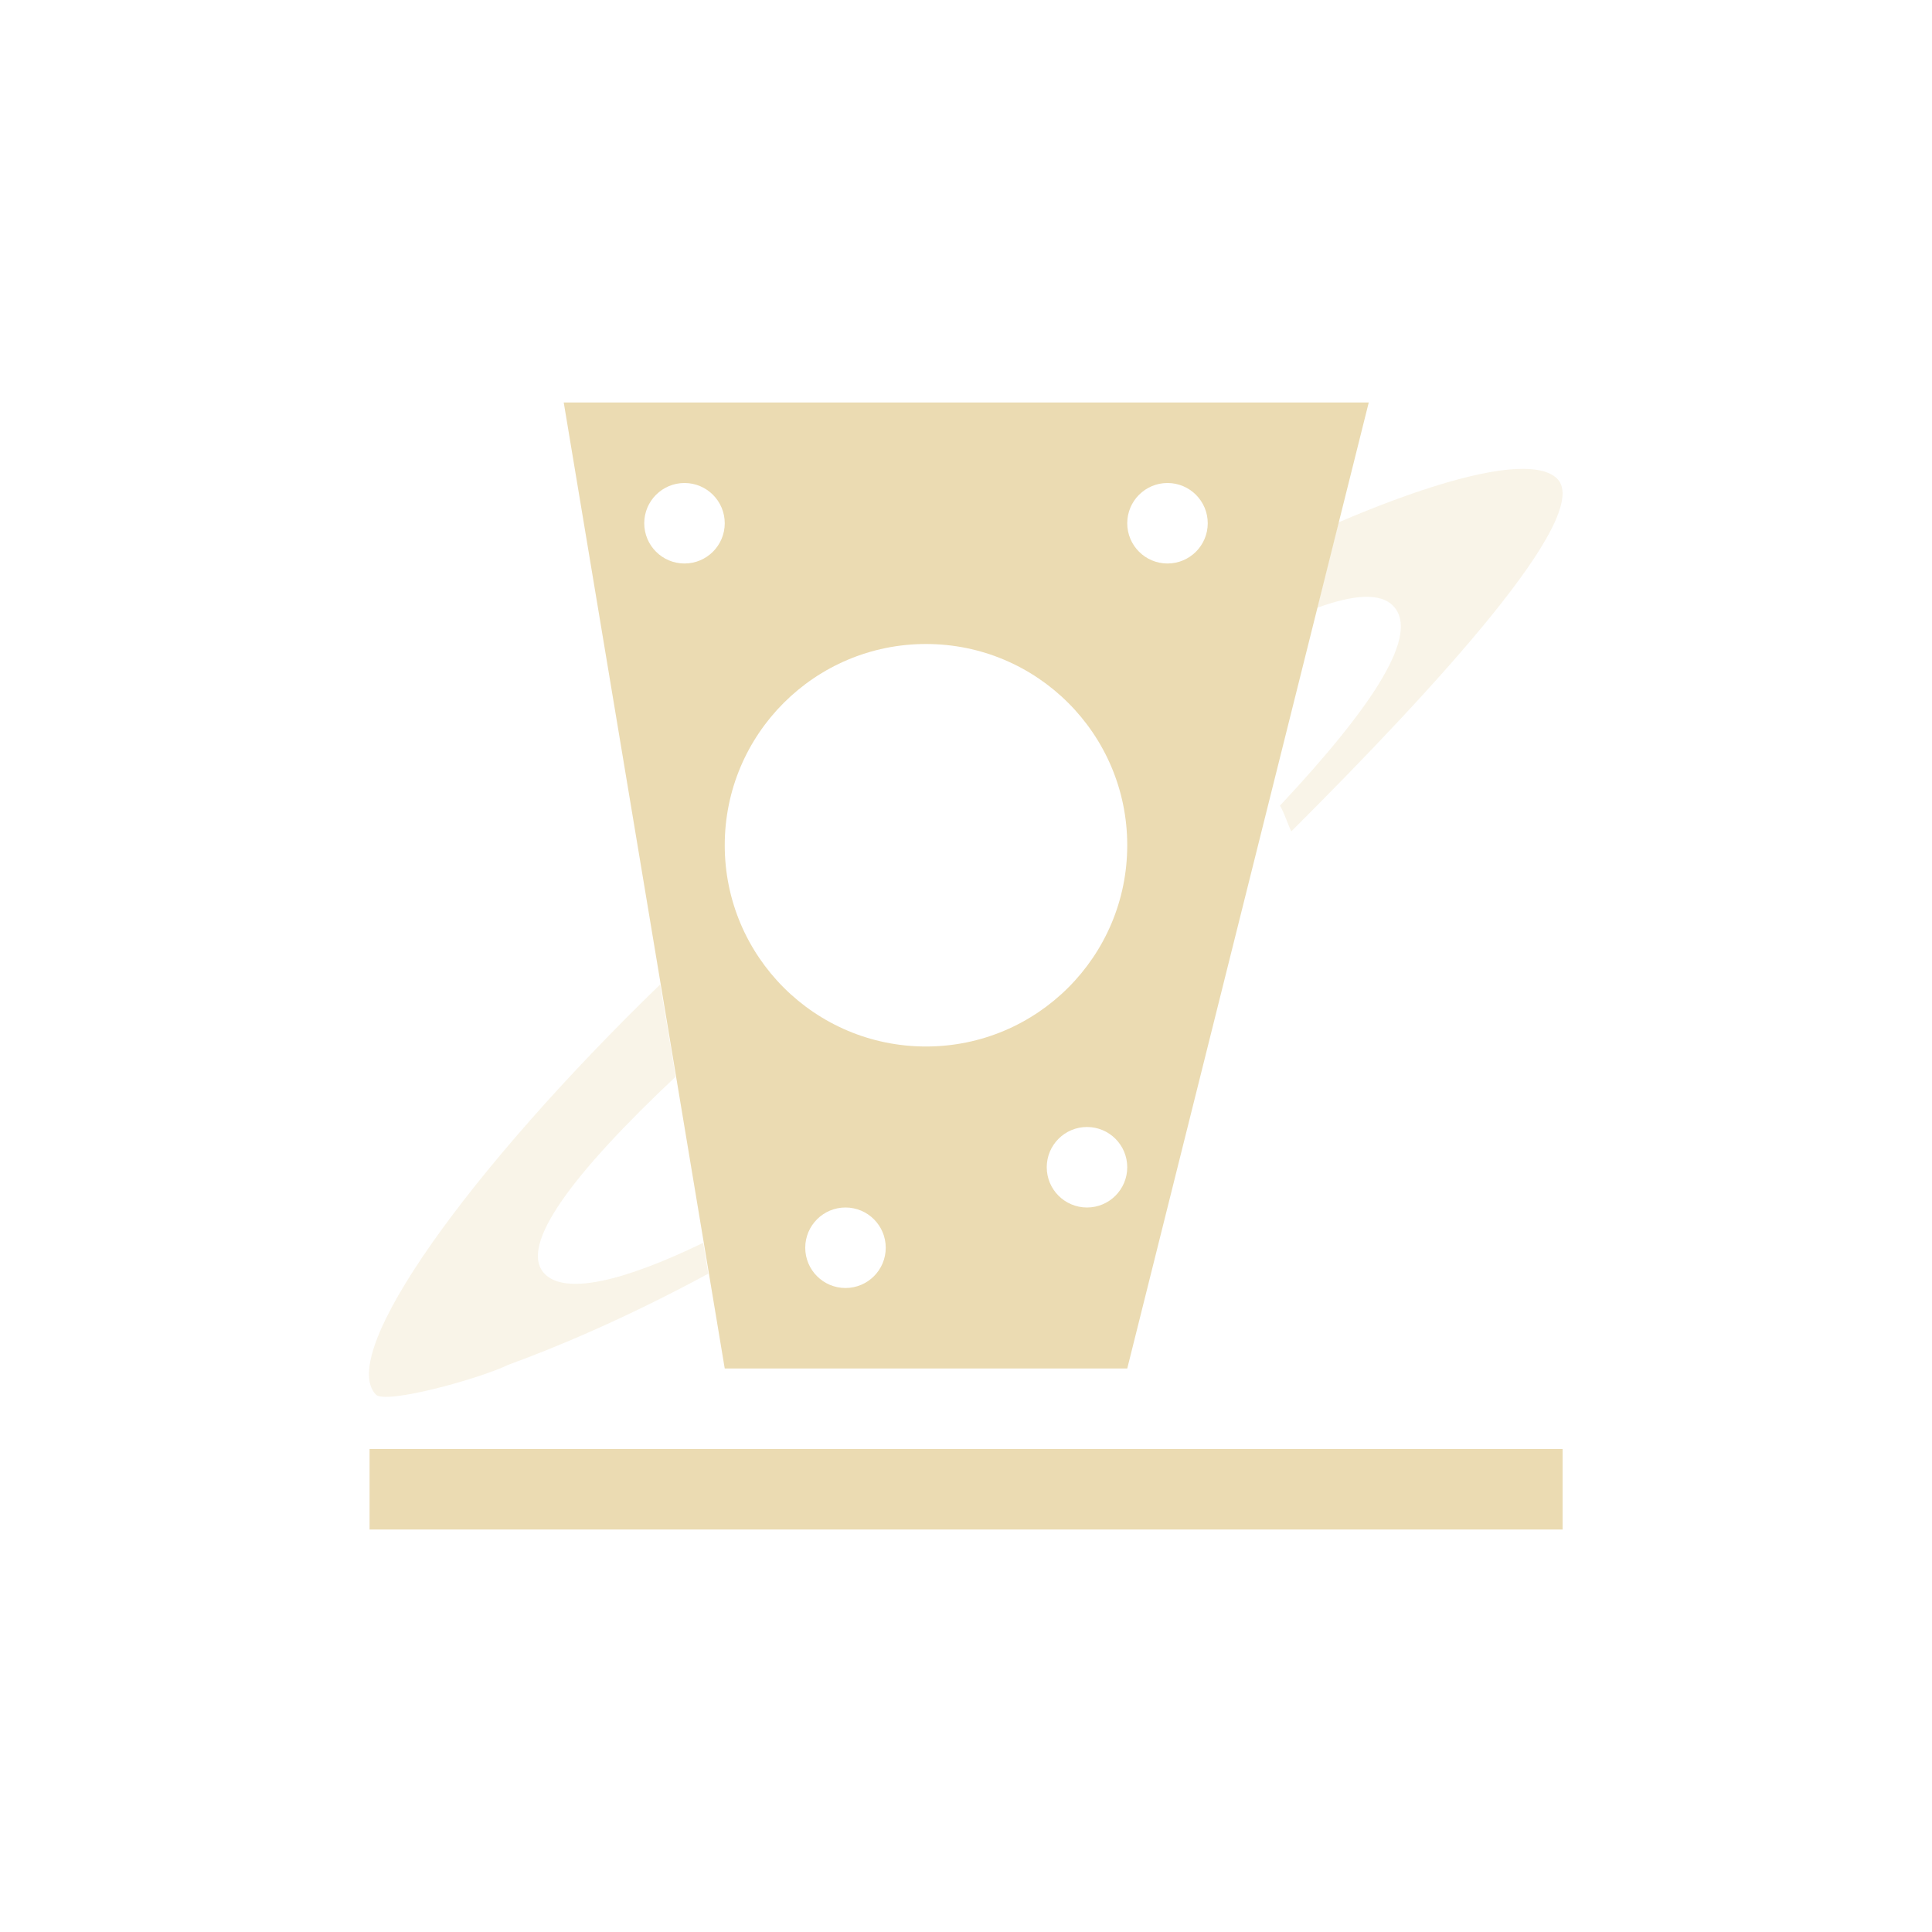
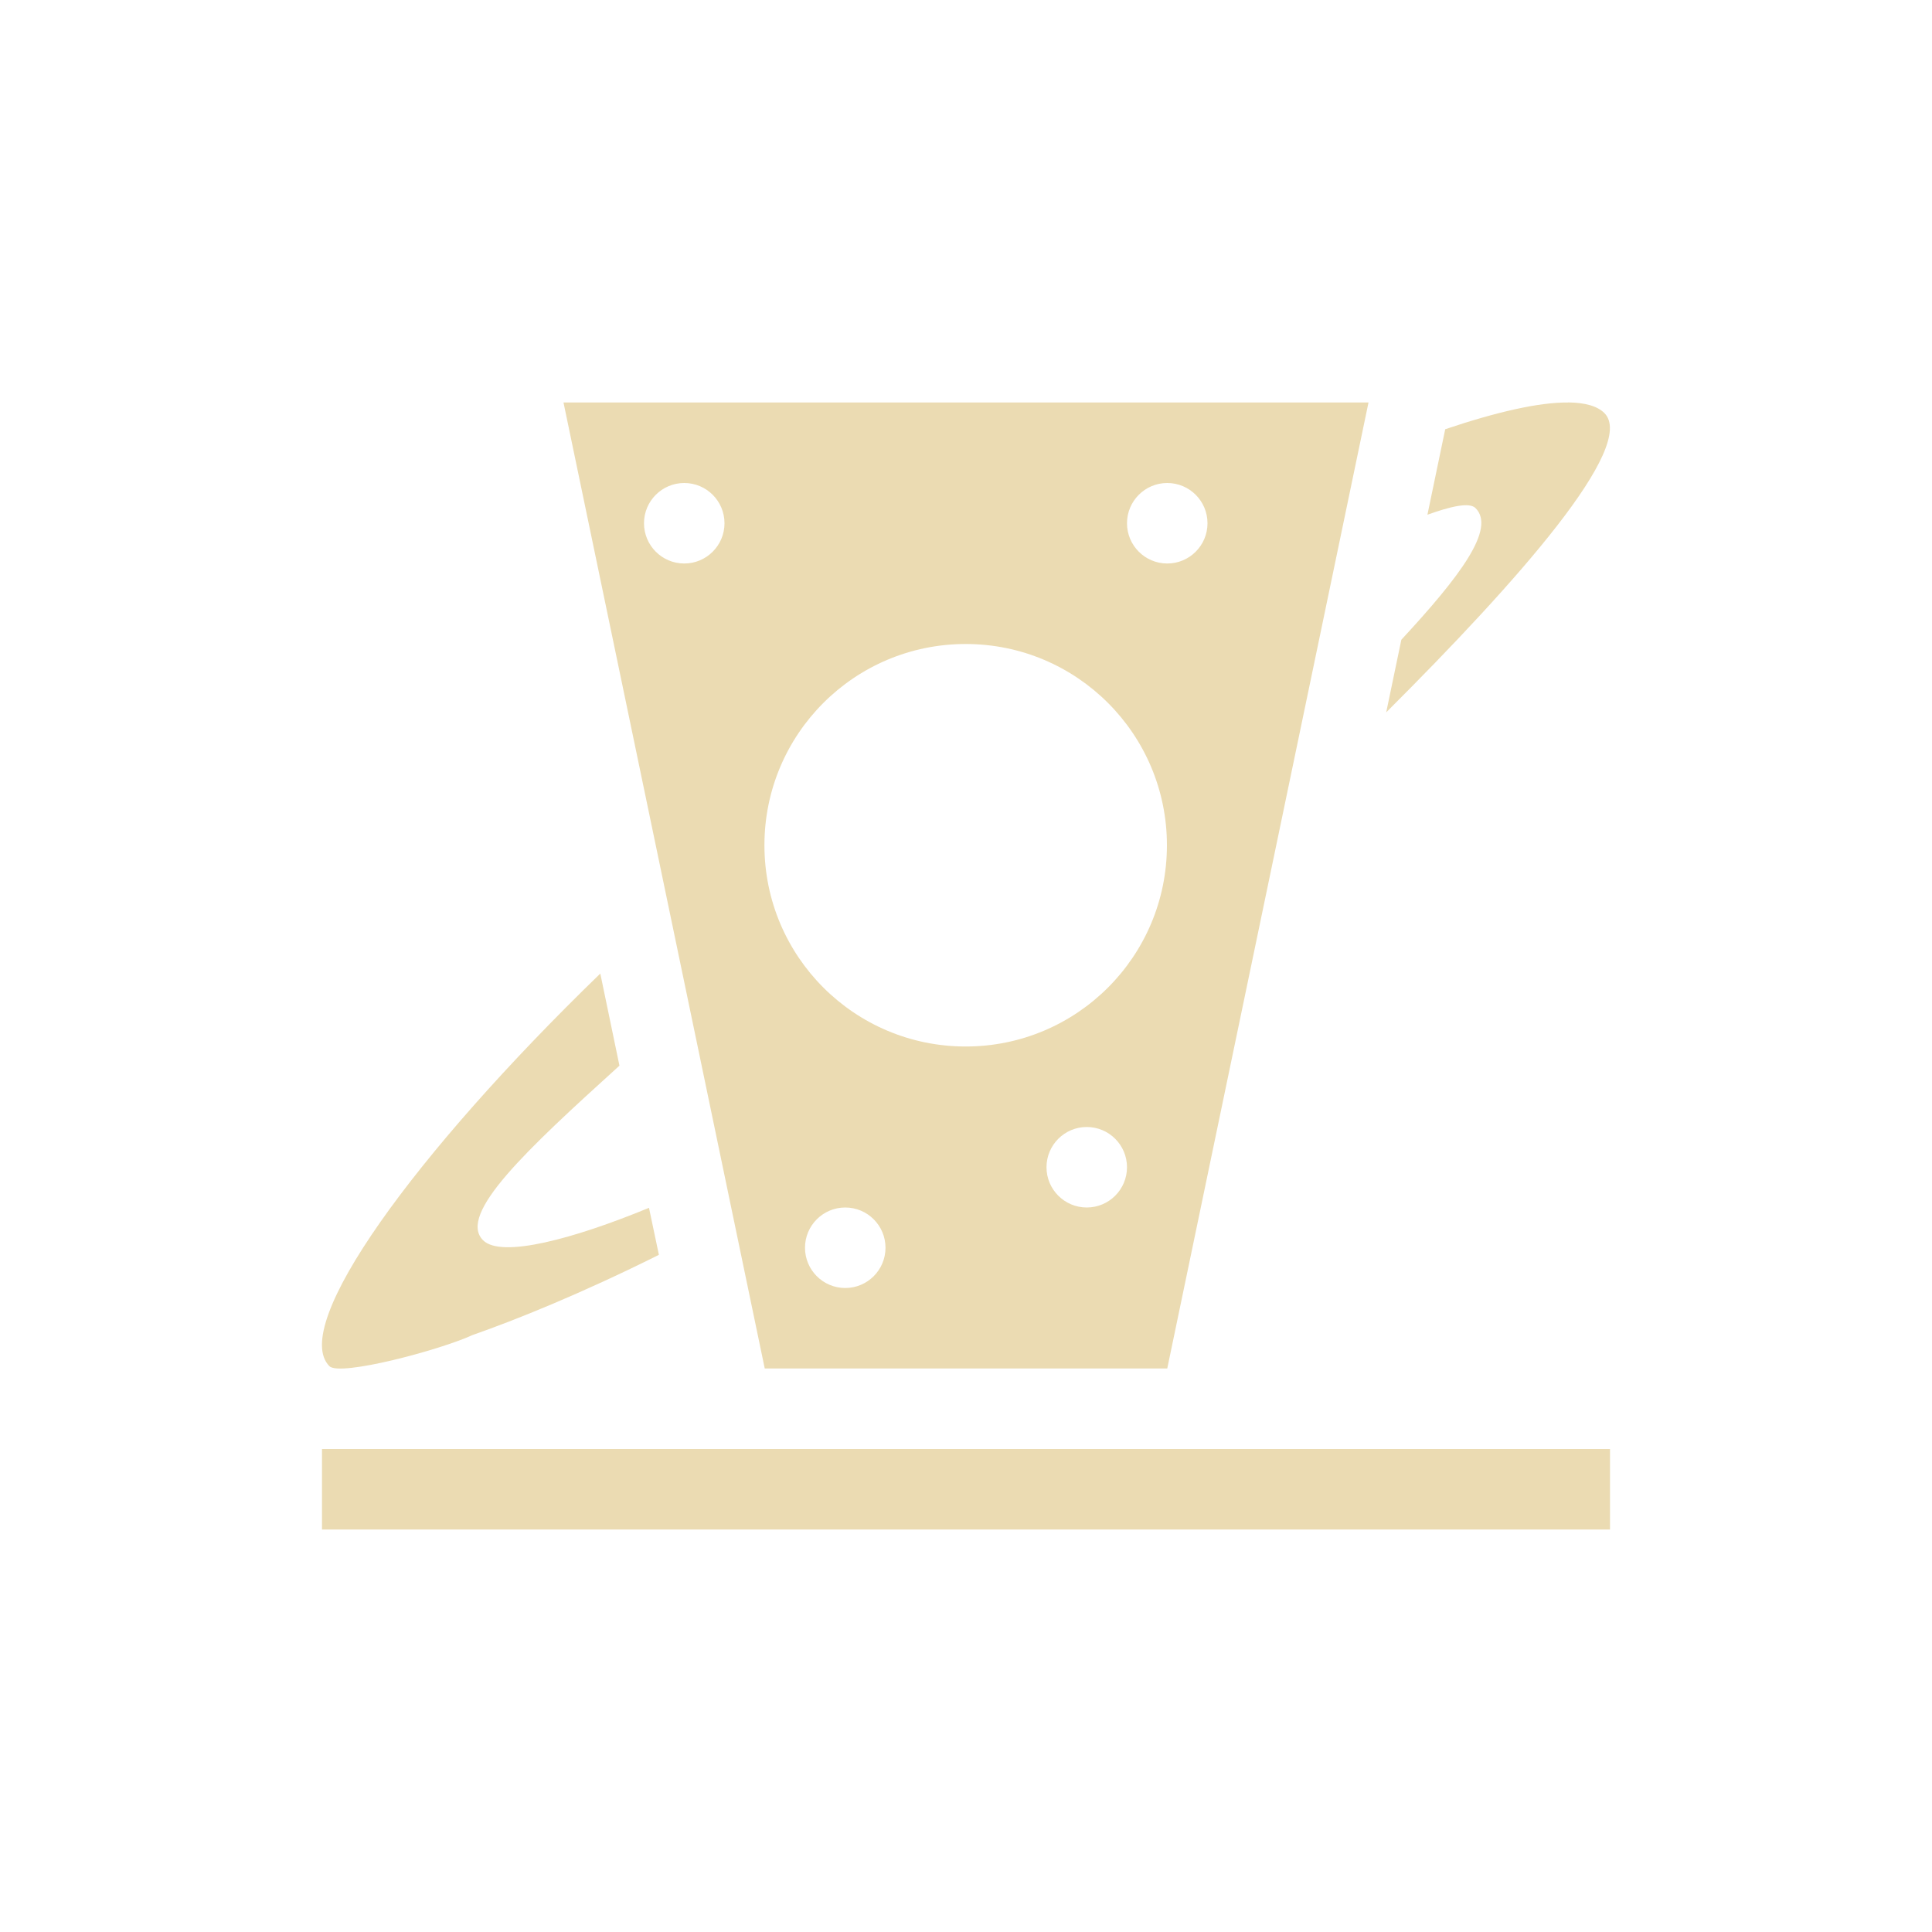
<svg xmlns="http://www.w3.org/2000/svg" width="24" height="24" version="1.1" viewBox="0 0 24 24">
  <defs>
    <style id="current-color-scheme" type="text/css">.ColorScheme-Text { color:#ebdbb2; } .ColorScheme-Highlight { color:#458588; }</style>
  </defs>
-   <path class="ColorScheme-Text" d="m7.003 5 2 12h5l3-12zm1.5 1a0.5 0.5 0 0 1 0.5 0.5 0.5 0.5 0 0 1-0.5 0.5 0.5 0.5 0 0 1-0.5-0.5 0.5 0.5 0 0 1 0.5-0.5zm6 0a0.5 0.5 0 0 1 0.5 0.5 0.5 0.5 0 0 1-0.5 0.5 0.5 0.5 0 0 1-0.5-0.5 0.5 0.5 0 0 1 0.5-0.5zm-3 2a2.5 2.5 0 0 1 2.5 2.5 2.5 2.5 0 0 1-2.5 2.5 2.5 2.5 0 0 1-2.5-2.5 2.5 2.5 0 0 1 2.5-2.5zm2 6a0.5 0.5 0 0 1 0.5 0.5 0.5 0.5 0 0 1-0.5 0.5 0.5 0.5 0 0 1-0.5-0.5 0.5 0.5 0 0 1 0.5-0.5zm-3 1a0.5 0.5 0 0 1 0.5 0.5 0.5 0.5 0 0 1-0.5 0.5 0.5 0.5 0 0 1-0.5-0.5 0.5 0.5 0 0 1 0.5-0.5zm-5.912 3v1h14.82v-1z" fill="currentColor" />
-   <path class="ColorScheme-Text" d="m18.93 5.824c-0.489-0.005-1.312 0.241-2.305 0.666l-0.264 1.061c0.459-0.168 0.789-0.189 0.947-0.023 0.329 0.345-0.223 1.214-1.408 2.48 0.058 0.098 0.092 0.219 0.141 0.32 1.797-1.793 3.747-3.916 3.307-4.377-0.08-0.084-0.223-0.125-0.418-0.127zm-10.73 6.406c-2.367 2.295-4.019 4.583-3.531 5.094 0.12 0.125 1.278-0.193 1.648-0.371 0.545-0.198 1.425-0.559 2.482-1.131l-0.064-0.383c-1.007 0.487-1.718 0.647-1.971 0.383-0.331-0.347 0.364-1.256 1.627-2.445 0.005-0.006-0.191-1.147-0.191-1.147z" fill="currentColor" opacity=".3" />
+   <path class="ColorScheme-Text" d="m7 5 2.5 12h5l2.5-12zm12.48 0c-0.36-0.004-0.889 0.117-1.527 0.332l-0.221 1.062c0.282-0.101 0.521-0.16 0.598-0.082 0.253 0.255-0.189 0.844-0.922 1.635l-0.188 0.902c1.645-1.64 3.116-3.308 2.711-3.717-0.086-0.087-0.241-0.131-0.451-0.133zm-10.98 1c0.276 0 0.5 0.224 0.5 0.5s-0.224 0.5-0.5 0.5-0.5-0.224-0.5-0.5 0.224-0.5 0.5-0.5zm6 0c0.276 0 0.5 0.224 0.5 0.5s-0.224 0.5-0.5 0.5-0.5-0.224-0.5-0.5 0.224-0.5 0.5-0.5zm-2.504 2c1.381 0 2.5 1.119 2.5 2.5s-1.119 2.5-2.5 2.5-2.5-1.119-2.5-2.5 1.119-2.5 2.5-2.5zm-4.539 4.094c-2.311 2.24-3.861 4.377-3.365 4.877 0.129 0.131 1.38-0.202 1.779-0.387 0.523-0.183 1.341-0.51 2.314-0.996-0.041-0.195-0.082-0.389-0.123-0.584-0.924 0.381-1.836 0.631-2.062 0.402-0.319-0.322 0.543-1.124 1.695-2.168-0.079-0.382-0.159-0.763-0.238-1.145zm6.043 1.906c0.276 0 0.5 0.224 0.5 0.5s-0.224 0.5-0.5 0.5-0.5-0.224-0.5-0.5 0.224-0.5 0.5-0.5zm-3 1c0.276 0 0.5 0.224 0.5 0.5s-0.224 0.5-0.5 0.5-0.5-0.224-0.5-0.5 0.224-0.5 0.5-0.5zm-6.5 3v1h16v-1z" fill="currentColor" />
</svg>
